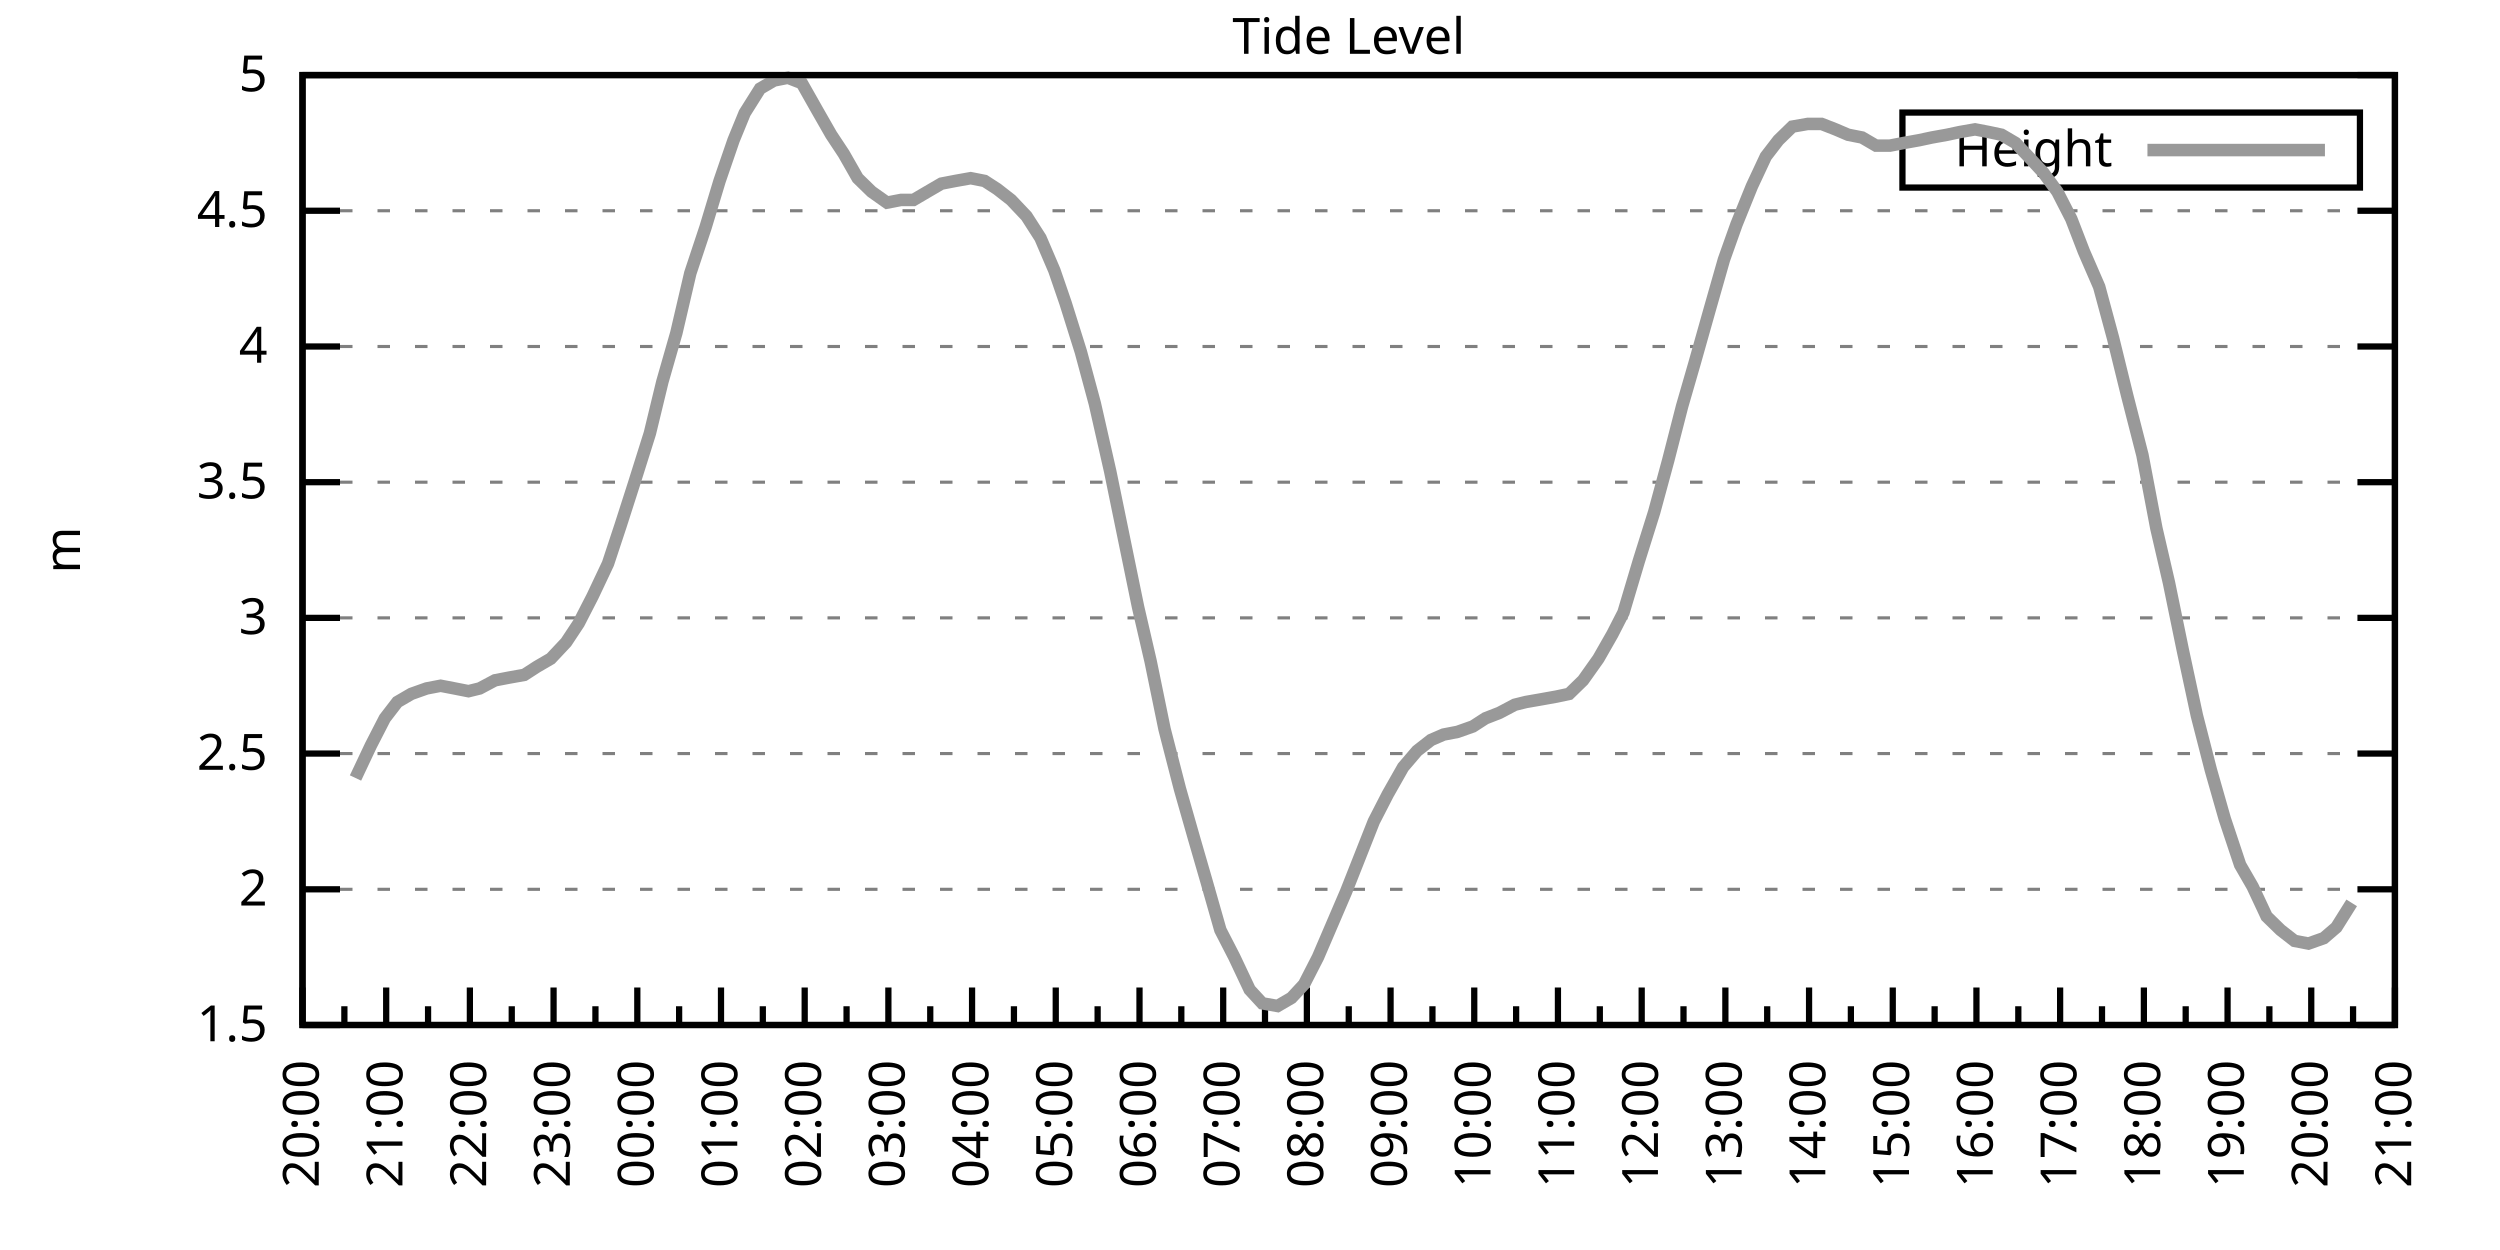
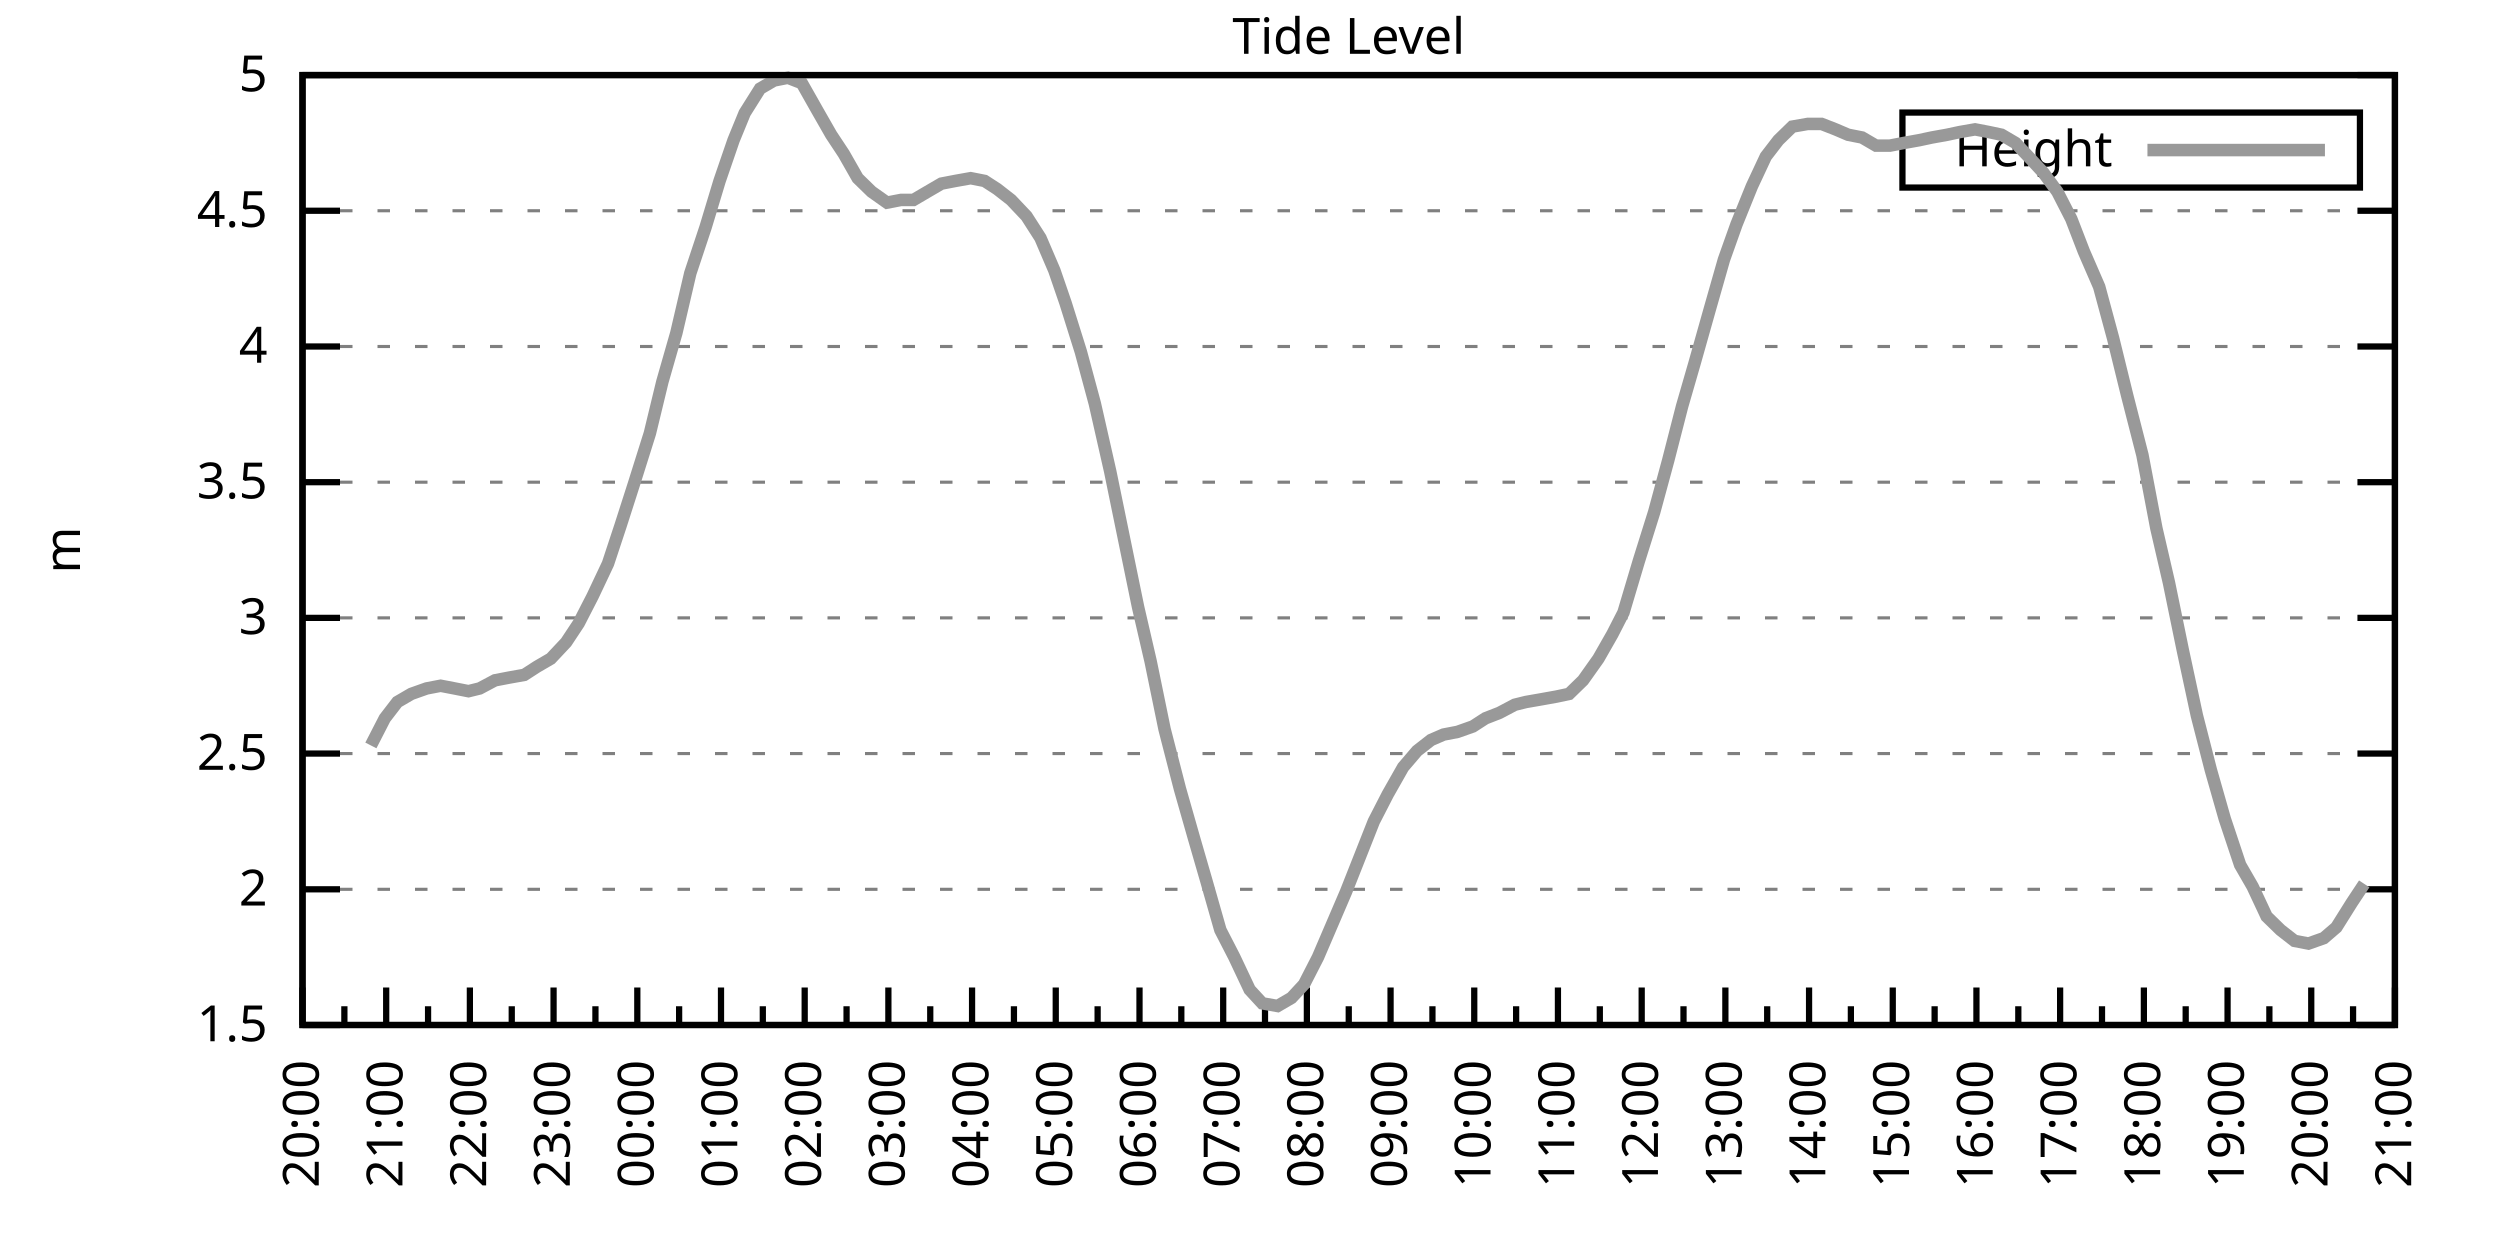
<svg xmlns="http://www.w3.org/2000/svg" xmlns:xlink="http://www.w3.org/1999/xlink" width="400" height="200" viewBox="0 0 400 200">
  <g id="gnuplot_canvas">
    <rect x="0" y="0" width="400" height="200" fill="none" />
    <defs>
      <circle id="gpDot" r="0.5" stroke-width="0.5" stroke="currentColor" />
      <path id="gpPt0" stroke-width="0.333" stroke="currentColor" d="M-1,0 h2 M0,-1 v2" />
      <path id="gpPt1" stroke-width="0.333" stroke="currentColor" d="M-1,-1 L1,1 M1,-1 L-1,1" />
      <path id="gpPt2" stroke-width="0.333" stroke="currentColor" d="M-1,0 L1,0 M0,-1 L0,1 M-1,-1 L1,1 M-1,1 L1,-1" />
      <rect id="gpPt3" stroke-width="0.333" stroke="currentColor" x="-1" y="-1" width="2" height="2" />
      <rect id="gpPt4" stroke-width="0.333" stroke="currentColor" fill="currentColor" x="-1" y="-1" width="2" height="2" />
      <circle id="gpPt5" stroke-width="0.333" stroke="currentColor" cx="0" cy="0" r="1" />
      <use xlink:href="#gpPt5" id="gpPt6" fill="currentColor" stroke="none" />
      <path id="gpPt7" stroke-width="0.333" stroke="currentColor" d="M0,-1.33 L-1.33,0.67 L1.33,0.67 z" />
      <use xlink:href="#gpPt7" id="gpPt8" fill="currentColor" stroke="none" />
      <use xlink:href="#gpPt7" id="gpPt9" stroke="currentColor" transform="rotate(180)" />
      <use xlink:href="#gpPt9" id="gpPt10" fill="currentColor" stroke="none" />
      <use xlink:href="#gpPt3" id="gpPt11" stroke="currentColor" transform="rotate(45)" />
      <use xlink:href="#gpPt11" id="gpPt12" fill="currentColor" stroke="none" />
      <path id="gpPt13" stroke-width="0.333" stroke="currentColor" d="M0,1.330 L1.265,0.411 L0.782,-1.067 L-0.782,-1.076 L-1.265,0.411 z" />
      <use xlink:href="#gpPt13" id="gpPt14" fill="currentColor" stroke="none" />
      <filter id="textbox" filterUnits="objectBoundingBox" x="0" y="0" height="1" width="1">
        <feFlood flood-color="white" flood-opacity="1" result="bgnd" />
        <feComposite in="SourceGraphic" in2="bgnd" operator="atop" />
      </filter>
      <filter id="greybox" filterUnits="objectBoundingBox" x="0" y="0" height="1" width="1">
        <feFlood flood-color="lightgrey" flood-opacity="1" result="grey" />
        <feComposite in="SourceGraphic" in2="grey" operator="atop" />
      </filter>
    </defs>
    <g fill="none" color="white" stroke="currentColor" stroke-width="1.00" stroke-linecap="butt" stroke-linejoin="miter">
</g>
    <g fill="none" color="black" stroke="currentColor" stroke-width="1.00" stroke-linecap="butt" stroke-linejoin="miter">
      <g stroke="none" shape-rendering="crispEdges">
        <polygon fill="rgb(255, 255, 255)" points="48.40,164.00 383.18,164.00 383.18,12.02 48.40,12.02 " />
      </g>
    </g>
    <g fill="none" color="black" stroke="currentColor" stroke-width="1.00" stroke-linecap="butt" stroke-linejoin="miter">
</g>
    <g fill="none" color="black" stroke="black" stroke-width="0.50" stroke-linecap="butt" stroke-linejoin="miter">
</g>
    <g fill="none" color="gray" stroke="currentColor" stroke-width="0.50" stroke-linecap="butt" stroke-linejoin="miter">
      <path stroke="gray" stroke-dasharray="2,4" class="gridline" d="M48.40,164.00 L383.19,164.00  " />
    </g>
    <g fill="none" color="gray" stroke="gray" stroke-width="1.00" stroke-linecap="butt" stroke-linejoin="miter">
</g>
    <g fill="none" color="black" stroke="currentColor" stroke-width="1.00" stroke-linecap="butt" stroke-linejoin="miter">
      <path stroke="black" d="M48.40,164.00 L54.40,164.00 M383.19,164.00 L377.19,164.00  " />
      <g transform="translate(42.80,166.60)" stroke="none" fill="black" font-family="Sans" font-size="8.00" text-anchor="end">
        <text>
          <tspan font-family="Sans"> 1.5</tspan>
        </text>
      </g>
    </g>
    <g fill="none" color="black" stroke="currentColor" stroke-width="1.00" stroke-linecap="butt" stroke-linejoin="miter">
</g>
    <g fill="none" color="black" stroke="black" stroke-width="0.50" stroke-linecap="butt" stroke-linejoin="miter">
</g>
    <g fill="none" color="gray" stroke="currentColor" stroke-width="0.50" stroke-linecap="butt" stroke-linejoin="miter">
      <path stroke="gray" stroke-dasharray="2,4" class="gridline" d="M48.40,142.29 L383.19,142.29  " />
    </g>
    <g fill="none" color="gray" stroke="gray" stroke-width="1.00" stroke-linecap="butt" stroke-linejoin="miter">
</g>
    <g fill="none" color="black" stroke="currentColor" stroke-width="1.00" stroke-linecap="butt" stroke-linejoin="miter">
      <path stroke="black" d="M48.40,142.29 L54.40,142.29 M383.19,142.29 L377.19,142.29  " />
      <g transform="translate(42.80,144.89)" stroke="none" fill="black" font-family="Sans" font-size="8.00" text-anchor="end">
        <text>
          <tspan font-family="Sans"> 2</tspan>
        </text>
      </g>
    </g>
    <g fill="none" color="black" stroke="currentColor" stroke-width="1.00" stroke-linecap="butt" stroke-linejoin="miter">
</g>
    <g fill="none" color="black" stroke="black" stroke-width="0.50" stroke-linecap="butt" stroke-linejoin="miter">
</g>
    <g fill="none" color="gray" stroke="currentColor" stroke-width="0.50" stroke-linecap="butt" stroke-linejoin="miter">
      <path stroke="gray" stroke-dasharray="2,4" class="gridline" d="M48.40,120.57 L383.19,120.57  " />
    </g>
    <g fill="none" color="gray" stroke="gray" stroke-width="1.00" stroke-linecap="butt" stroke-linejoin="miter">
</g>
    <g fill="none" color="black" stroke="currentColor" stroke-width="1.00" stroke-linecap="butt" stroke-linejoin="miter">
      <path stroke="black" d="M48.40,120.57 L54.40,120.57 M383.19,120.57 L377.19,120.57  " />
      <g transform="translate(42.80,123.17)" stroke="none" fill="black" font-family="Sans" font-size="8.00" text-anchor="end">
        <text>
          <tspan font-family="Sans"> 2.5</tspan>
        </text>
      </g>
    </g>
    <g fill="none" color="black" stroke="currentColor" stroke-width="1.00" stroke-linecap="butt" stroke-linejoin="miter">
</g>
    <g fill="none" color="black" stroke="black" stroke-width="0.50" stroke-linecap="butt" stroke-linejoin="miter">
</g>
    <g fill="none" color="gray" stroke="currentColor" stroke-width="0.50" stroke-linecap="butt" stroke-linejoin="miter">
      <path stroke="gray" stroke-dasharray="2,4" class="gridline" d="M48.40,98.86 L383.19,98.86  " />
    </g>
    <g fill="none" color="gray" stroke="gray" stroke-width="1.00" stroke-linecap="butt" stroke-linejoin="miter">
</g>
    <g fill="none" color="black" stroke="currentColor" stroke-width="1.00" stroke-linecap="butt" stroke-linejoin="miter">
      <path stroke="black" d="M48.40,98.86 L54.40,98.86 M383.19,98.86 L377.19,98.86  " />
      <g transform="translate(42.80,101.46)" stroke="none" fill="black" font-family="Sans" font-size="8.00" text-anchor="end">
        <text>
          <tspan font-family="Sans"> 3</tspan>
        </text>
      </g>
    </g>
    <g fill="none" color="black" stroke="currentColor" stroke-width="1.00" stroke-linecap="butt" stroke-linejoin="miter">
</g>
    <g fill="none" color="black" stroke="black" stroke-width="0.50" stroke-linecap="butt" stroke-linejoin="miter">
</g>
    <g fill="none" color="gray" stroke="currentColor" stroke-width="0.50" stroke-linecap="butt" stroke-linejoin="miter">
      <path stroke="gray" stroke-dasharray="2,4" class="gridline" d="M48.40,77.15 L383.19,77.15  " />
    </g>
    <g fill="none" color="gray" stroke="gray" stroke-width="1.00" stroke-linecap="butt" stroke-linejoin="miter">
</g>
    <g fill="none" color="black" stroke="currentColor" stroke-width="1.00" stroke-linecap="butt" stroke-linejoin="miter">
      <path stroke="black" d="M48.40,77.15 L54.40,77.15 M383.19,77.15 L377.19,77.15  " />
      <g transform="translate(42.80,79.75)" stroke="none" fill="black" font-family="Sans" font-size="8.00" text-anchor="end">
        <text>
          <tspan font-family="Sans"> 3.5</tspan>
        </text>
      </g>
    </g>
    <g fill="none" color="black" stroke="currentColor" stroke-width="1.00" stroke-linecap="butt" stroke-linejoin="miter">
</g>
    <g fill="none" color="black" stroke="black" stroke-width="0.50" stroke-linecap="butt" stroke-linejoin="miter">
</g>
    <g fill="none" color="gray" stroke="currentColor" stroke-width="0.50" stroke-linecap="butt" stroke-linejoin="miter">
      <path stroke="gray" stroke-dasharray="2,4" class="gridline" d="M48.40,55.44 L383.19,55.44  " />
    </g>
    <g fill="none" color="gray" stroke="gray" stroke-width="1.00" stroke-linecap="butt" stroke-linejoin="miter">
</g>
    <g fill="none" color="black" stroke="currentColor" stroke-width="1.00" stroke-linecap="butt" stroke-linejoin="miter">
      <path stroke="black" d="M48.40,55.44 L54.40,55.44 M383.19,55.44 L377.19,55.44  " />
      <g transform="translate(42.80,58.04)" stroke="none" fill="black" font-family="Sans" font-size="8.00" text-anchor="end">
        <text>
          <tspan font-family="Sans"> 4</tspan>
        </text>
      </g>
    </g>
    <g fill="none" color="black" stroke="currentColor" stroke-width="1.00" stroke-linecap="butt" stroke-linejoin="miter">
</g>
    <g fill="none" color="black" stroke="black" stroke-width="0.50" stroke-linecap="butt" stroke-linejoin="miter">
</g>
    <g fill="none" color="gray" stroke="currentColor" stroke-width="0.50" stroke-linecap="butt" stroke-linejoin="miter">
      <path stroke="gray" stroke-dasharray="2,4" class="gridline" d="M48.40,33.72 L383.19,33.72  " />
    </g>
    <g fill="none" color="gray" stroke="gray" stroke-width="1.00" stroke-linecap="butt" stroke-linejoin="miter">
</g>
    <g fill="none" color="black" stroke="currentColor" stroke-width="1.00" stroke-linecap="butt" stroke-linejoin="miter">
      <path stroke="black" d="M48.40,33.72 L54.40,33.72 M383.19,33.72 L377.19,33.72  " />
      <g transform="translate(42.80,36.32)" stroke="none" fill="black" font-family="Sans" font-size="8.00" text-anchor="end">
        <text>
          <tspan font-family="Sans"> 4.5</tspan>
        </text>
      </g>
    </g>
    <g fill="none" color="black" stroke="currentColor" stroke-width="1.00" stroke-linecap="butt" stroke-linejoin="miter">
</g>
    <g fill="none" color="black" stroke="black" stroke-width="0.50" stroke-linecap="butt" stroke-linejoin="miter">
</g>
    <g fill="none" color="gray" stroke="currentColor" stroke-width="0.50" stroke-linecap="butt" stroke-linejoin="miter">
      <path stroke="gray" stroke-dasharray="2,4" class="gridline" d="M48.40,12.01 L383.19,12.01  " />
    </g>
    <g fill="none" color="gray" stroke="gray" stroke-width="1.00" stroke-linecap="butt" stroke-linejoin="miter">
</g>
    <g fill="none" color="black" stroke="currentColor" stroke-width="1.00" stroke-linecap="butt" stroke-linejoin="miter">
      <path stroke="black" d="M48.40,12.01 L54.40,12.01 M383.19,12.01 L377.19,12.01  " />
      <g transform="translate(42.80,14.61)" stroke="none" fill="black" font-family="Sans" font-size="8.00" text-anchor="end">
        <text>
          <tspan font-family="Sans"> 5</tspan>
        </text>
      </g>
    </g>
    <g fill="none" color="black" stroke="currentColor" stroke-width="1.00" stroke-linecap="butt" stroke-linejoin="miter">
      <path stroke="black" d="M48.40,164.00 L48.40,158.00  " />
      <g transform="translate(51.00,169.60) rotate(270)" stroke="none" fill="black" font-family="Sans" font-size="8.00" text-anchor="end">
        <text>
          <tspan font-family="Sans">20:00</tspan>
        </text>
      </g>
    </g>
    <g fill="none" color="black" stroke="currentColor" stroke-width="1.00" stroke-linecap="butt" stroke-linejoin="miter">
      <path stroke="black" d="M55.10,164.00 L55.10,161.00 M61.79,164.00 L61.79,158.00  " />
      <g transform="translate(64.39,169.60) rotate(270)" stroke="none" fill="black" font-family="Sans" font-size="8.00" text-anchor="end">
        <text>
          <tspan font-family="Sans">21:00</tspan>
        </text>
      </g>
    </g>
    <g fill="none" color="black" stroke="currentColor" stroke-width="1.00" stroke-linecap="butt" stroke-linejoin="miter">
      <path stroke="black" d="M68.49,164.00 L68.49,161.00 M75.18,164.00 L75.18,158.00  " />
      <g transform="translate(77.78,169.60) rotate(270)" stroke="none" fill="black" font-family="Sans" font-size="8.00" text-anchor="end">
        <text>
          <tspan font-family="Sans">22:00</tspan>
        </text>
      </g>
    </g>
    <g fill="none" color="black" stroke="currentColor" stroke-width="1.00" stroke-linecap="butt" stroke-linejoin="miter">
      <path stroke="black" d="M81.88,164.00 L81.88,161.00 M88.57,164.00 L88.57,158.00  " />
      <g transform="translate(91.17,169.60) rotate(270)" stroke="none" fill="black" font-family="Sans" font-size="8.00" text-anchor="end">
        <text>
          <tspan font-family="Sans">23:00</tspan>
        </text>
      </g>
    </g>
    <g fill="none" color="black" stroke="currentColor" stroke-width="1.00" stroke-linecap="butt" stroke-linejoin="miter">
      <path stroke="black" d="M95.27,164.00 L95.27,161.00 M101.97,164.00 L101.97,158.00  " />
      <g transform="translate(104.57,169.60) rotate(270)" stroke="none" fill="black" font-family="Sans" font-size="8.00" text-anchor="end">
        <text>
          <tspan font-family="Sans">00:00</tspan>
        </text>
      </g>
    </g>
    <g fill="none" color="black" stroke="currentColor" stroke-width="1.00" stroke-linecap="butt" stroke-linejoin="miter">
      <path stroke="black" d="M108.66,164.00 L108.66,161.00 M115.36,164.00 L115.36,158.00  " />
      <g transform="translate(117.96,169.60) rotate(270)" stroke="none" fill="black" font-family="Sans" font-size="8.00" text-anchor="end">
        <text>
          <tspan font-family="Sans">01:00</tspan>
        </text>
      </g>
    </g>
    <g fill="none" color="black" stroke="currentColor" stroke-width="1.00" stroke-linecap="butt" stroke-linejoin="miter">
      <path stroke="black" d="M122.05,164.00 L122.05,161.00 M128.75,164.00 L128.75,158.00  " />
      <g transform="translate(131.35,169.60) rotate(270)" stroke="none" fill="black" font-family="Sans" font-size="8.00" text-anchor="end">
        <text>
          <tspan font-family="Sans">02:00</tspan>
        </text>
      </g>
    </g>
    <g fill="none" color="black" stroke="currentColor" stroke-width="1.00" stroke-linecap="butt" stroke-linejoin="miter">
      <path stroke="black" d="M135.45,164.00 L135.45,161.00 M142.14,164.00 L142.14,158.00  " />
      <g transform="translate(144.74,169.60) rotate(270)" stroke="none" fill="black" font-family="Sans" font-size="8.00" text-anchor="end">
        <text>
          <tspan font-family="Sans">03:00</tspan>
        </text>
      </g>
    </g>
    <g fill="none" color="black" stroke="currentColor" stroke-width="1.00" stroke-linecap="butt" stroke-linejoin="miter">
      <path stroke="black" d="M148.84,164.00 L148.84,161.00 M155.53,164.00 L155.53,158.00  " />
      <g transform="translate(158.13,169.60) rotate(270)" stroke="none" fill="black" font-family="Sans" font-size="8.00" text-anchor="end">
        <text>
          <tspan font-family="Sans">04:00</tspan>
        </text>
      </g>
    </g>
    <g fill="none" color="black" stroke="currentColor" stroke-width="1.00" stroke-linecap="butt" stroke-linejoin="miter">
      <path stroke="black" d="M162.23,164.00 L162.23,161.00 M168.92,164.00 L168.92,158.00  " />
      <g transform="translate(171.52,169.60) rotate(270)" stroke="none" fill="black" font-family="Sans" font-size="8.00" text-anchor="end">
        <text>
          <tspan font-family="Sans">05:00</tspan>
        </text>
      </g>
    </g>
    <g fill="none" color="black" stroke="currentColor" stroke-width="1.00" stroke-linecap="butt" stroke-linejoin="miter">
      <path stroke="black" d="M175.62,164.00 L175.62,161.00 M182.32,164.00 L182.32,158.00  " />
      <g transform="translate(184.92,169.60) rotate(270)" stroke="none" fill="black" font-family="Sans" font-size="8.00" text-anchor="end">
        <text>
          <tspan font-family="Sans">06:00</tspan>
        </text>
      </g>
    </g>
    <g fill="none" color="black" stroke="currentColor" stroke-width="1.00" stroke-linecap="butt" stroke-linejoin="miter">
      <path stroke="black" d="M189.01,164.00 L189.01,161.00 M195.71,164.00 L195.71,158.00  " />
      <g transform="translate(198.31,169.60) rotate(270)" stroke="none" fill="black" font-family="Sans" font-size="8.00" text-anchor="end">
        <text>
          <tspan font-family="Sans">07:00</tspan>
        </text>
      </g>
    </g>
    <g fill="none" color="black" stroke="currentColor" stroke-width="1.00" stroke-linecap="butt" stroke-linejoin="miter">
      <path stroke="black" d="M202.40,164.00 L202.40,161.00 M209.10,164.00 L209.10,158.00  " />
      <g transform="translate(211.70,169.60) rotate(270)" stroke="none" fill="black" font-family="Sans" font-size="8.00" text-anchor="end">
        <text>
          <tspan font-family="Sans">08:00</tspan>
        </text>
      </g>
    </g>
    <g fill="none" color="black" stroke="currentColor" stroke-width="1.00" stroke-linecap="butt" stroke-linejoin="miter">
      <path stroke="black" d="M215.80,164.00 L215.80,161.00 M222.49,164.00 L222.49,158.00  " />
      <g transform="translate(225.09,169.60) rotate(270)" stroke="none" fill="black" font-family="Sans" font-size="8.00" text-anchor="end">
        <text>
          <tspan font-family="Sans">09:00</tspan>
        </text>
      </g>
    </g>
    <g fill="none" color="black" stroke="currentColor" stroke-width="1.00" stroke-linecap="butt" stroke-linejoin="miter">
      <path stroke="black" d="M229.19,164.00 L229.19,161.00 M235.88,164.00 L235.88,158.00  " />
      <g transform="translate(238.48,169.60) rotate(270)" stroke="none" fill="black" font-family="Sans" font-size="8.00" text-anchor="end">
        <text>
          <tspan font-family="Sans">10:00</tspan>
        </text>
      </g>
    </g>
    <g fill="none" color="black" stroke="currentColor" stroke-width="1.00" stroke-linecap="butt" stroke-linejoin="miter">
      <path stroke="black" d="M242.58,164.00 L242.58,161.00 M249.27,164.00 L249.27,158.00  " />
      <g transform="translate(251.87,169.60) rotate(270)" stroke="none" fill="black" font-family="Sans" font-size="8.00" text-anchor="end">
        <text>
          <tspan font-family="Sans">11:00</tspan>
        </text>
      </g>
    </g>
    <g fill="none" color="black" stroke="currentColor" stroke-width="1.00" stroke-linecap="butt" stroke-linejoin="miter">
      <path stroke="black" d="M255.97,164.00 L255.97,161.00 M262.67,164.00 L262.67,158.00  " />
      <g transform="translate(265.27,169.60) rotate(270)" stroke="none" fill="black" font-family="Sans" font-size="8.00" text-anchor="end">
        <text>
          <tspan font-family="Sans">12:00</tspan>
        </text>
      </g>
    </g>
    <g fill="none" color="black" stroke="currentColor" stroke-width="1.00" stroke-linecap="butt" stroke-linejoin="miter">
      <path stroke="black" d="M269.36,164.00 L269.36,161.00 M276.06,164.00 L276.06,158.00  " />
      <g transform="translate(278.66,169.60) rotate(270)" stroke="none" fill="black" font-family="Sans" font-size="8.00" text-anchor="end">
        <text>
          <tspan font-family="Sans">13:00</tspan>
        </text>
      </g>
    </g>
    <g fill="none" color="black" stroke="currentColor" stroke-width="1.00" stroke-linecap="butt" stroke-linejoin="miter">
      <path stroke="black" d="M282.75,164.00 L282.75,161.00 M289.45,164.00 L289.45,158.00  " />
      <g transform="translate(292.05,169.60) rotate(270)" stroke="none" fill="black" font-family="Sans" font-size="8.00" text-anchor="end">
        <text>
          <tspan font-family="Sans">14:00</tspan>
        </text>
      </g>
    </g>
    <g fill="none" color="black" stroke="currentColor" stroke-width="1.00" stroke-linecap="butt" stroke-linejoin="miter">
      <path stroke="black" d="M296.14,164.00 L296.14,161.00 M302.84,164.00 L302.84,158.00  " />
      <g transform="translate(305.44,169.60) rotate(270)" stroke="none" fill="black" font-family="Sans" font-size="8.00" text-anchor="end">
        <text>
          <tspan font-family="Sans">15:00</tspan>
        </text>
      </g>
    </g>
    <g fill="none" color="black" stroke="currentColor" stroke-width="1.00" stroke-linecap="butt" stroke-linejoin="miter">
      <path stroke="black" d="M309.54,164.00 L309.54,161.00 M316.23,164.00 L316.23,158.00  " />
      <g transform="translate(318.83,169.60) rotate(270)" stroke="none" fill="black" font-family="Sans" font-size="8.00" text-anchor="end">
        <text>
          <tspan font-family="Sans">16:00</tspan>
        </text>
      </g>
    </g>
    <g fill="none" color="black" stroke="currentColor" stroke-width="1.00" stroke-linecap="butt" stroke-linejoin="miter">
      <path stroke="black" d="M322.93,164.00 L322.93,161.00 M329.62,164.00 L329.62,158.00  " />
      <g transform="translate(332.22,169.60) rotate(270)" stroke="none" fill="black" font-family="Sans" font-size="8.00" text-anchor="end">
        <text>
          <tspan font-family="Sans">17:00</tspan>
        </text>
      </g>
    </g>
    <g fill="none" color="black" stroke="currentColor" stroke-width="1.00" stroke-linecap="butt" stroke-linejoin="miter">
      <path stroke="black" d="M336.32,164.00 L336.32,161.00 M343.02,164.00 L343.02,158.00  " />
      <g transform="translate(345.62,169.60) rotate(270)" stroke="none" fill="black" font-family="Sans" font-size="8.00" text-anchor="end">
        <text>
          <tspan font-family="Sans">18:00</tspan>
        </text>
      </g>
    </g>
    <g fill="none" color="black" stroke="currentColor" stroke-width="1.00" stroke-linecap="butt" stroke-linejoin="miter">
      <path stroke="black" d="M349.71,164.00 L349.71,161.00 M356.41,164.00 L356.41,158.00  " />
      <g transform="translate(359.01,169.60) rotate(270)" stroke="none" fill="black" font-family="Sans" font-size="8.00" text-anchor="end">
        <text>
          <tspan font-family="Sans">19:00</tspan>
        </text>
      </g>
    </g>
    <g fill="none" color="black" stroke="currentColor" stroke-width="1.00" stroke-linecap="butt" stroke-linejoin="miter">
      <path stroke="black" d="M363.10,164.00 L363.10,161.00 M369.80,164.00 L369.80,158.00  " />
      <g transform="translate(372.40,169.60) rotate(270)" stroke="none" fill="black" font-family="Sans" font-size="8.00" text-anchor="end">
        <text>
          <tspan font-family="Sans">20:00</tspan>
        </text>
      </g>
    </g>
    <g fill="none" color="black" stroke="currentColor" stroke-width="1.00" stroke-linecap="butt" stroke-linejoin="miter">
      <path stroke="black" d="M376.49,164.00 L376.49,161.00 M383.19,164.00 L383.19,158.00  " />
      <g transform="translate(385.79,169.60) rotate(270)" stroke="none" fill="black" font-family="Sans" font-size="8.00" text-anchor="end">
        <text>
          <tspan font-family="Sans">21:00</tspan>
        </text>
      </g>
    </g>
    <g fill="none" color="black" stroke="currentColor" stroke-width="1.00" stroke-linecap="butt" stroke-linejoin="miter">
</g>
    <g fill="none" color="black" stroke="currentColor" stroke-width="1.00" stroke-linecap="butt" stroke-linejoin="miter">
      <path stroke="black" d="M48.40,12.01 L48.40,164.00 L383.19,164.00 L383.19,12.01 L48.40,12.01 Z  " />
    </g>
    <g fill="none" color="black" stroke="currentColor" stroke-width="1.00" stroke-linecap="butt" stroke-linejoin="miter">
      <g transform="translate(12.80,88.01) rotate(270)" stroke="none" fill="black" font-family="Sans" font-size="8.00" text-anchor="middle">
        <text>
          <tspan font-family="Sans">m</tspan>
        </text>
      </g>
    </g>
    <g fill="none" color="black" stroke="currentColor" stroke-width="1.00" stroke-linecap="butt" stroke-linejoin="miter">
</g>
    <g fill="none" color="black" stroke="currentColor" stroke-width="1.00" stroke-linecap="butt" stroke-linejoin="miter">
      <path stroke="black" d="M304.39,30.01 L304.39,18.01 L377.59,18.01 L377.59,30.01 L304.39,30.01 Z  " />
    </g>
    <g id="Tide_level_plot_1">
      <g fill="none" color="white" stroke="black" stroke-width="2.00" stroke-linecap="butt" stroke-linejoin="miter">
</g>
      <g fill="none" color="black" stroke="currentColor" stroke-width="2.00" stroke-linecap="butt" stroke-linejoin="miter">
        <g transform="translate(337.99,26.61)" stroke="none" fill="black" font-family="Sans" font-size="8.00" text-anchor="end">
          <text>
            <tspan font-family="Sans">Height</tspan>
          </text>
        </g>
      </g>
      <g fill="none" color="black" stroke="currentColor" stroke-width="2.00" stroke-linecap="butt" stroke-linejoin="miter">
-         <path stroke="rgb(153, 153, 153)" d="M343.59,24.01 L371.99,24.01 M56.88,124.48 L59.34,119.27 L61.57,114.93 L63.58,112.32 L65.81,111.02 L68.26,110.15   L70.50,109.72 L72.73,110.15 L74.96,110.59 L76.75,110.15 L79.20,108.85 L81.43,108.42 L83.89,107.98 L85.90,106.68   L88.13,105.38 L90.58,102.77 L92.59,99.73 L94.82,95.39 L97.28,90.18 L99.29,84.10 L101.52,77.15 L103.98,69.33   L105.98,61.08 L108.22,53.26 L110.45,43.71 L112.90,36.33 L115.13,28.95 L117.37,22.43 L119.15,18.09 L121.61,14.18   L123.84,12.88 L126.07,12.44 L128.30,13.31 L130.76,17.66 L132.99,21.56 L135.00,24.60 L137.23,28.51 L139.46,30.68   L141.92,32.42 L144.15,31.99 L146.16,31.99 L148.39,30.68 L150.62,29.38 L152.85,28.95 L155.31,28.51 L157.54,28.95   L159.55,30.25 L161.78,31.99 L164.24,34.59 L166.47,38.07 L168.70,43.28 L170.49,48.49 L172.94,56.30 L175.17,64.56   L177.63,75.41 L179.86,86.27 L182.09,97.12 L184.10,105.81 L186.33,116.67 L188.79,126.22 L191.02,134.04 L193.03,140.98   L195.26,148.80 L197.49,153.14 L199.95,158.35 L201.96,160.53 L204.41,160.96 L206.64,159.66 L208.65,157.49 L210.88,153.14   L215.35,142.72 L217.58,137.08 L219.81,131.43 L222.04,127.09 L224.50,122.75 L226.73,120.14 L228.96,118.40 L230.97,117.53   L233.20,117.10 L235.66,116.23 L237.67,114.93 L239.90,114.06 L242.36,112.76 L244.14,112.32 L246.60,111.89 L249.05,111.45   L251.06,111.02 L253.29,108.85 L255.75,105.38 L257.98,101.47 L259.76,97.99 L262.22,89.74 L264.67,81.93 L266.91,73.67   L269.14,64.99 L271.15,58.04 L273.60,49.36 L275.83,41.54 L277.84,35.89 L280.30,29.81 L282.53,25.04 L284.54,22.43   L286.77,20.26 L289.23,19.83 L291.46,19.83 L293.69,20.70 L295.70,21.56 L297.93,22.00 L300.16,23.30 L302.39,23.30   L304.63,22.87 L307.08,22.43 L309.09,22.00 L311.54,21.56 L313.55,21.13 L316.01,20.70 L318.24,21.13 L320.25,21.56   L322.48,22.87 L324.94,25.47 L326.95,27.64 L329.18,30.68 L331.41,35.03 L333.42,40.24 L335.87,45.88 L338.10,54.13   L340.34,63.25 L342.79,72.81 L345.02,84.53 L347.03,93.22 L349.26,104.07 L351.50,114.49 L353.73,123.18 L355.96,131.00   L358.42,138.38 L360.42,141.85 L362.66,146.63 L364.89,148.80 L367.12,150.54 L369.35,150.97 L371.81,150.10 L373.82,148.37   L376.27,144.46  " />
+         <path stroke="rgb(153, 153, 153)" d="M343.59,24.01 L371.99,24.01 M59.34,119.27 L61.57,114.93 L63.58,112.32 L65.81,111.02 L68.26,110.15 L70.50,109.72   L72.73,110.15 L74.96,110.59 L76.75,110.15 L79.20,108.85 L81.43,108.42 L83.89,107.98 L85.90,106.68 L88.13,105.38   L90.58,102.77 L92.59,99.73 L94.82,95.39 L97.28,90.18 L99.29,84.10 L101.52,77.15 L103.98,69.33 L105.98,61.08   L108.22,53.26 L110.45,43.71 L112.90,36.33 L115.13,28.95 L117.37,22.43 L119.15,18.09 L121.61,14.18 L123.84,12.88   L126.07,12.44 L128.30,13.31 L130.76,17.66 L132.99,21.56 L135.00,24.60 L137.23,28.51 L139.46,30.68 L141.92,32.42   L144.15,31.99 L146.16,31.99 L148.39,30.68 L150.62,29.38 L152.85,28.95 L155.31,28.51 L157.54,28.95 L159.55,30.25   L161.78,31.99 L164.24,34.59 L166.47,38.07 L168.70,43.28 L170.49,48.49 L172.94,56.30 L175.17,64.56 L177.63,75.41   L179.86,86.27 L182.09,97.12 L184.10,105.81 L186.33,116.67 L188.79,126.22 L191.02,134.04 L193.03,140.98 L195.26,148.80   L197.49,153.14 L199.95,158.35 L201.96,160.53 L204.41,160.96 L206.64,159.66 L208.65,157.49 L210.88,153.14 L215.35,142.72   L217.58,137.08 L219.81,131.43 L222.04,127.09 L224.50,122.75 L226.73,120.14 L228.96,118.40 L230.97,117.53 L233.20,117.10   L235.66,116.23 L237.67,114.93 L239.90,114.06 L242.36,112.76 L244.14,112.32 L246.60,111.89 L249.05,111.45 L251.06,111.02   L253.29,108.85 L255.75,105.38 L257.98,101.47 L259.76,97.99 L262.22,89.74 L264.67,81.93 L266.91,73.67 L269.14,64.99   L271.15,58.04 L273.60,49.36 L275.83,41.54 L277.84,35.89 L280.30,29.81 L282.53,25.04 L284.54,22.43 L286.77,20.26   L289.23,19.83 L291.46,19.83 L293.69,20.70 L295.70,21.56 L297.93,22.00 L300.16,23.30 L302.39,23.30 L304.63,22.87   L307.08,22.43 L309.09,22.00 L311.54,21.56 L313.55,21.13 L316.01,20.70 L318.24,21.13 L320.25,21.56 L322.48,22.87   L324.94,25.47 L326.95,27.64 L329.18,30.68 L331.41,35.03 L333.42,40.24 L335.87,45.88 L338.10,54.13 L340.34,63.25   L342.79,72.81 L345.02,84.53 L347.03,93.22 L349.26,104.07 L351.50,114.49 L353.73,123.18 L355.96,131.00 L358.42,138.38   L360.42,141.85 L362.66,146.63 L364.89,148.80 L367.12,150.54 L369.35,150.97 L371.81,150.10 L373.82,148.37 L376.27,144.46   L378.28,141.42  " />
      </g>
    </g>
    <g fill="none" color="black" stroke="currentColor" stroke-width="2.00" stroke-linecap="butt" stroke-linejoin="miter">
</g>
    <g fill="none" color="black" stroke="black" stroke-width="1.00" stroke-linecap="butt" stroke-linejoin="miter">
</g>
    <g fill="none" color="black" stroke="currentColor" stroke-width="1.00" stroke-linecap="butt" stroke-linejoin="miter">
      <path stroke="black" d="M48.40,12.01 L48.40,164.00 L383.19,164.00 L383.19,12.01 L48.40,12.01 Z  " />
    </g>
    <g fill="none" color="black" stroke="currentColor" stroke-width="1.00" stroke-linecap="butt" stroke-linejoin="miter">
      <g transform="translate(215.79,8.61)" stroke="none" fill="black" font-family="Sans" font-size="8.00" text-anchor="middle">
        <text>
          <tspan font-family="Sans">Tide Level</tspan>
        </text>
      </g>
    </g>
    <g fill="none" color="black" stroke="currentColor" stroke-width="1.00" stroke-linecap="butt" stroke-linejoin="miter">
</g>
  </g>
</svg>
